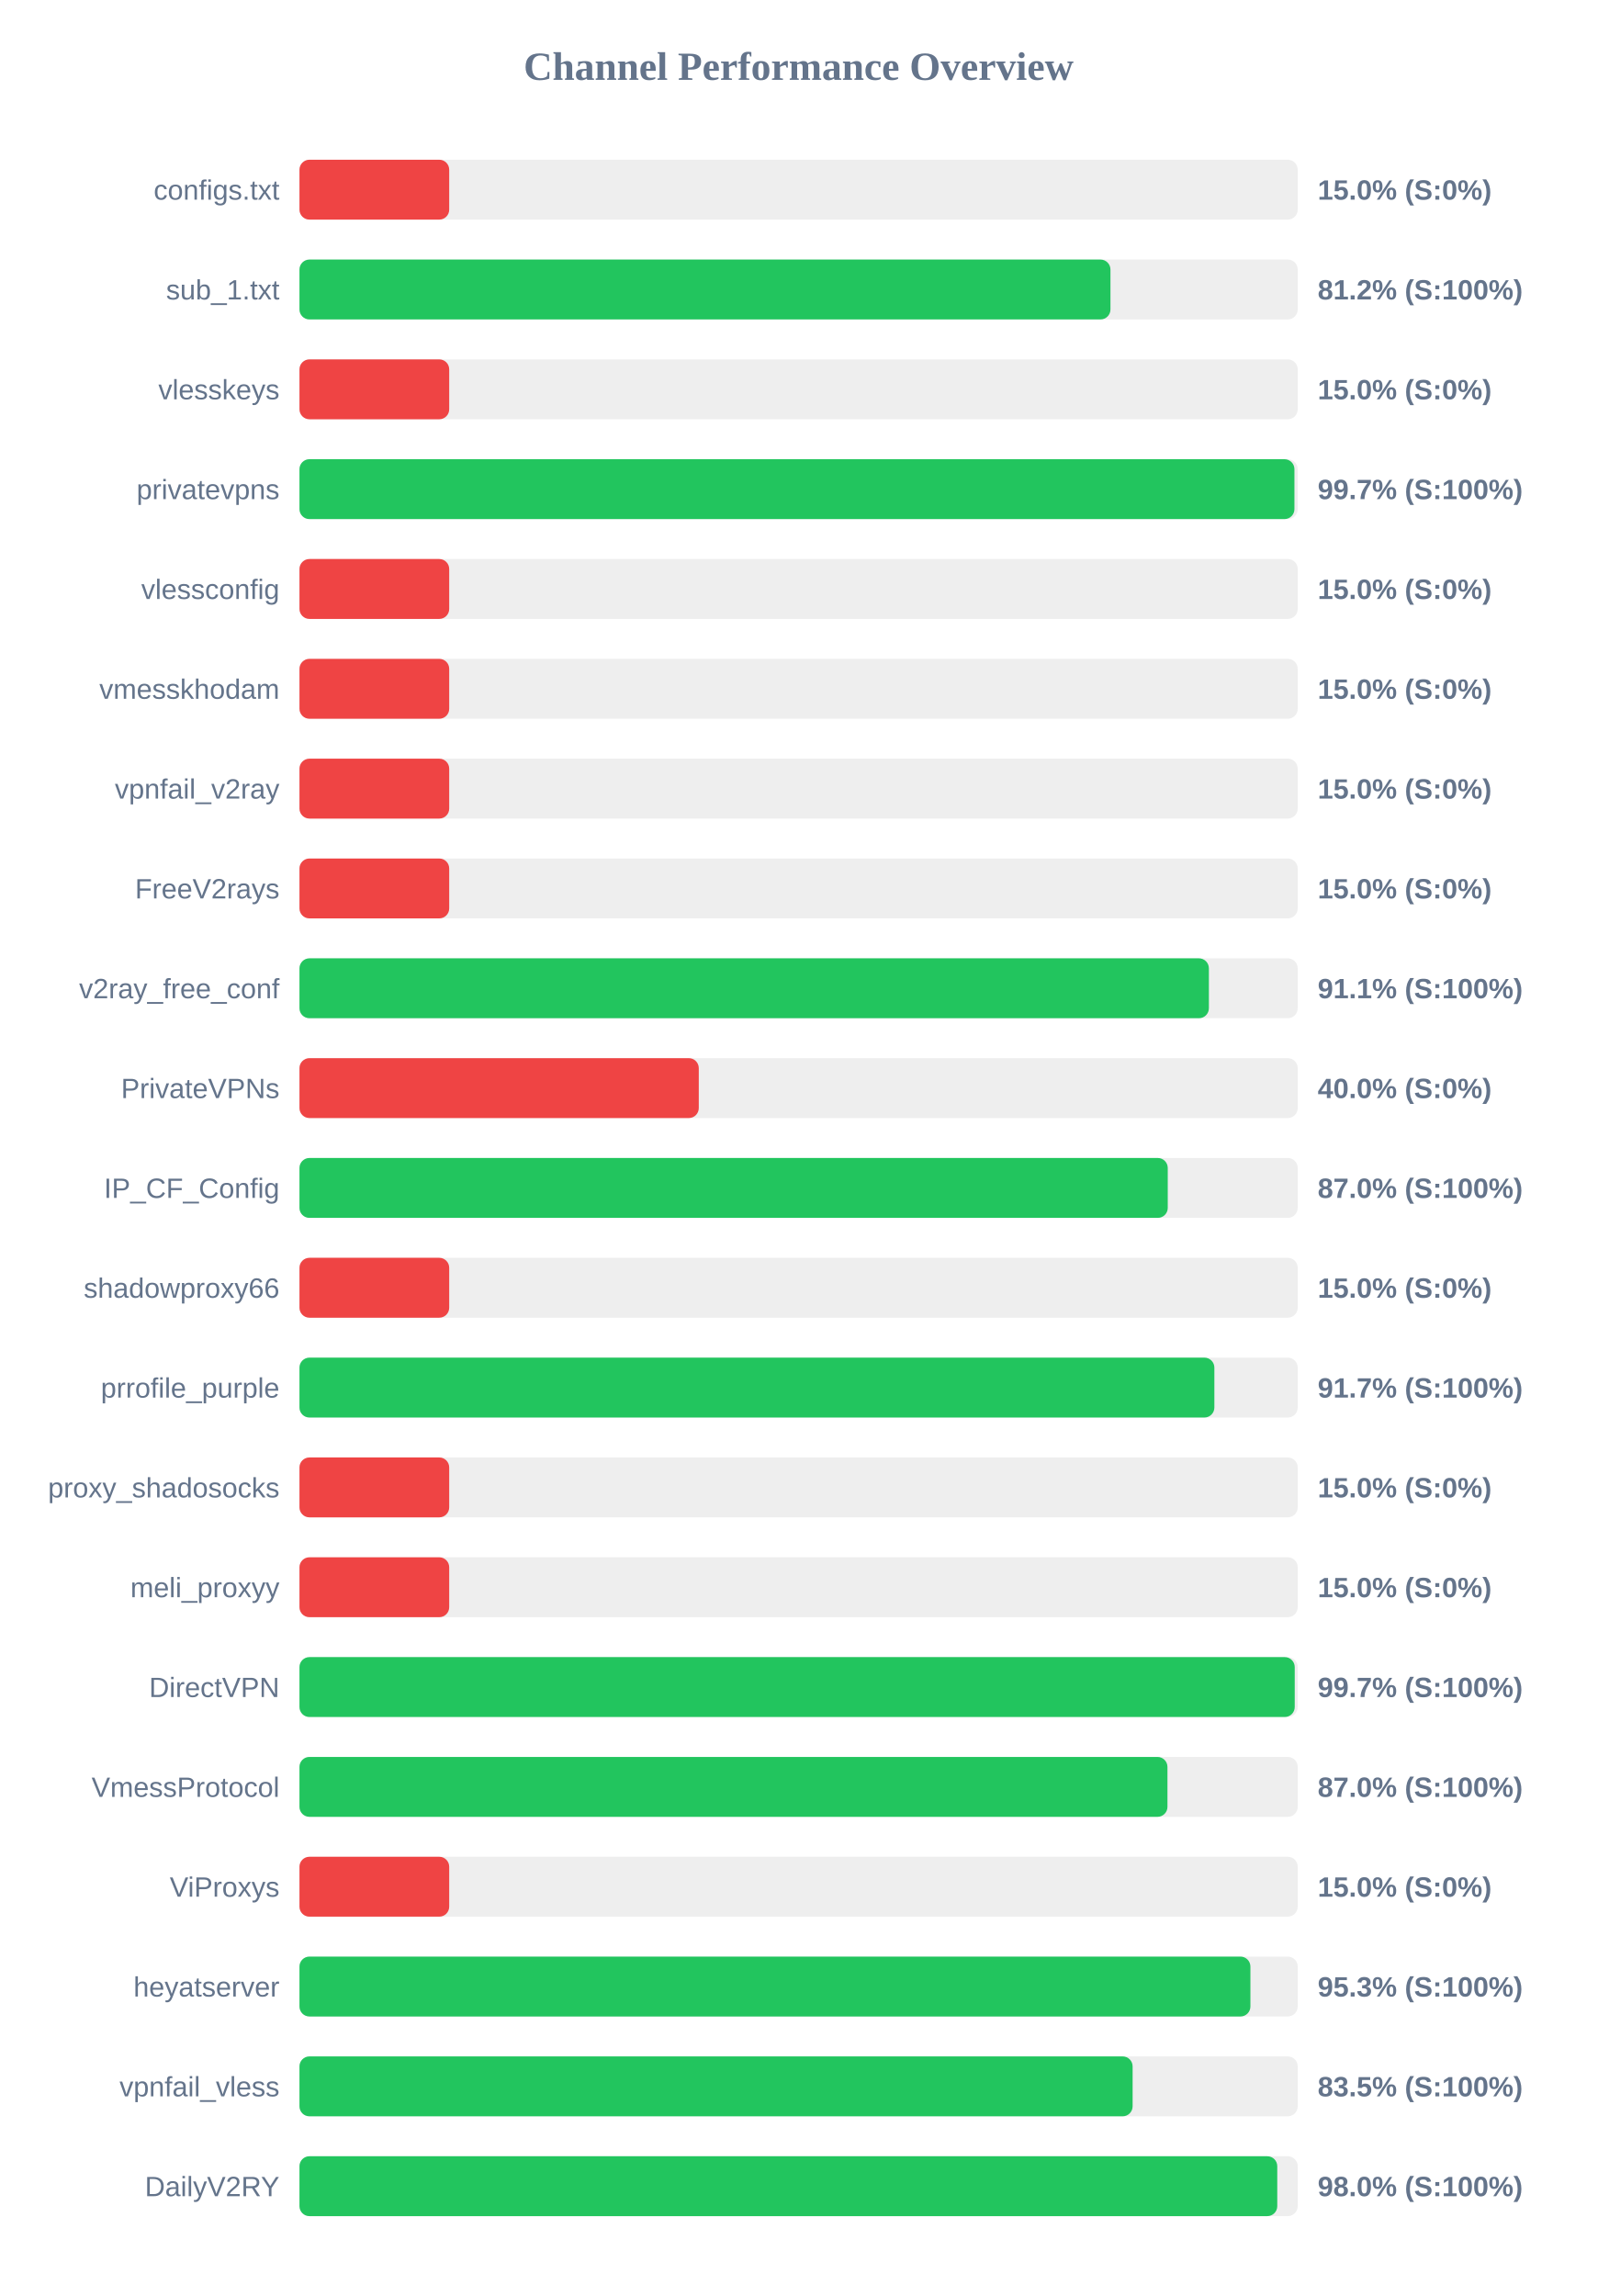
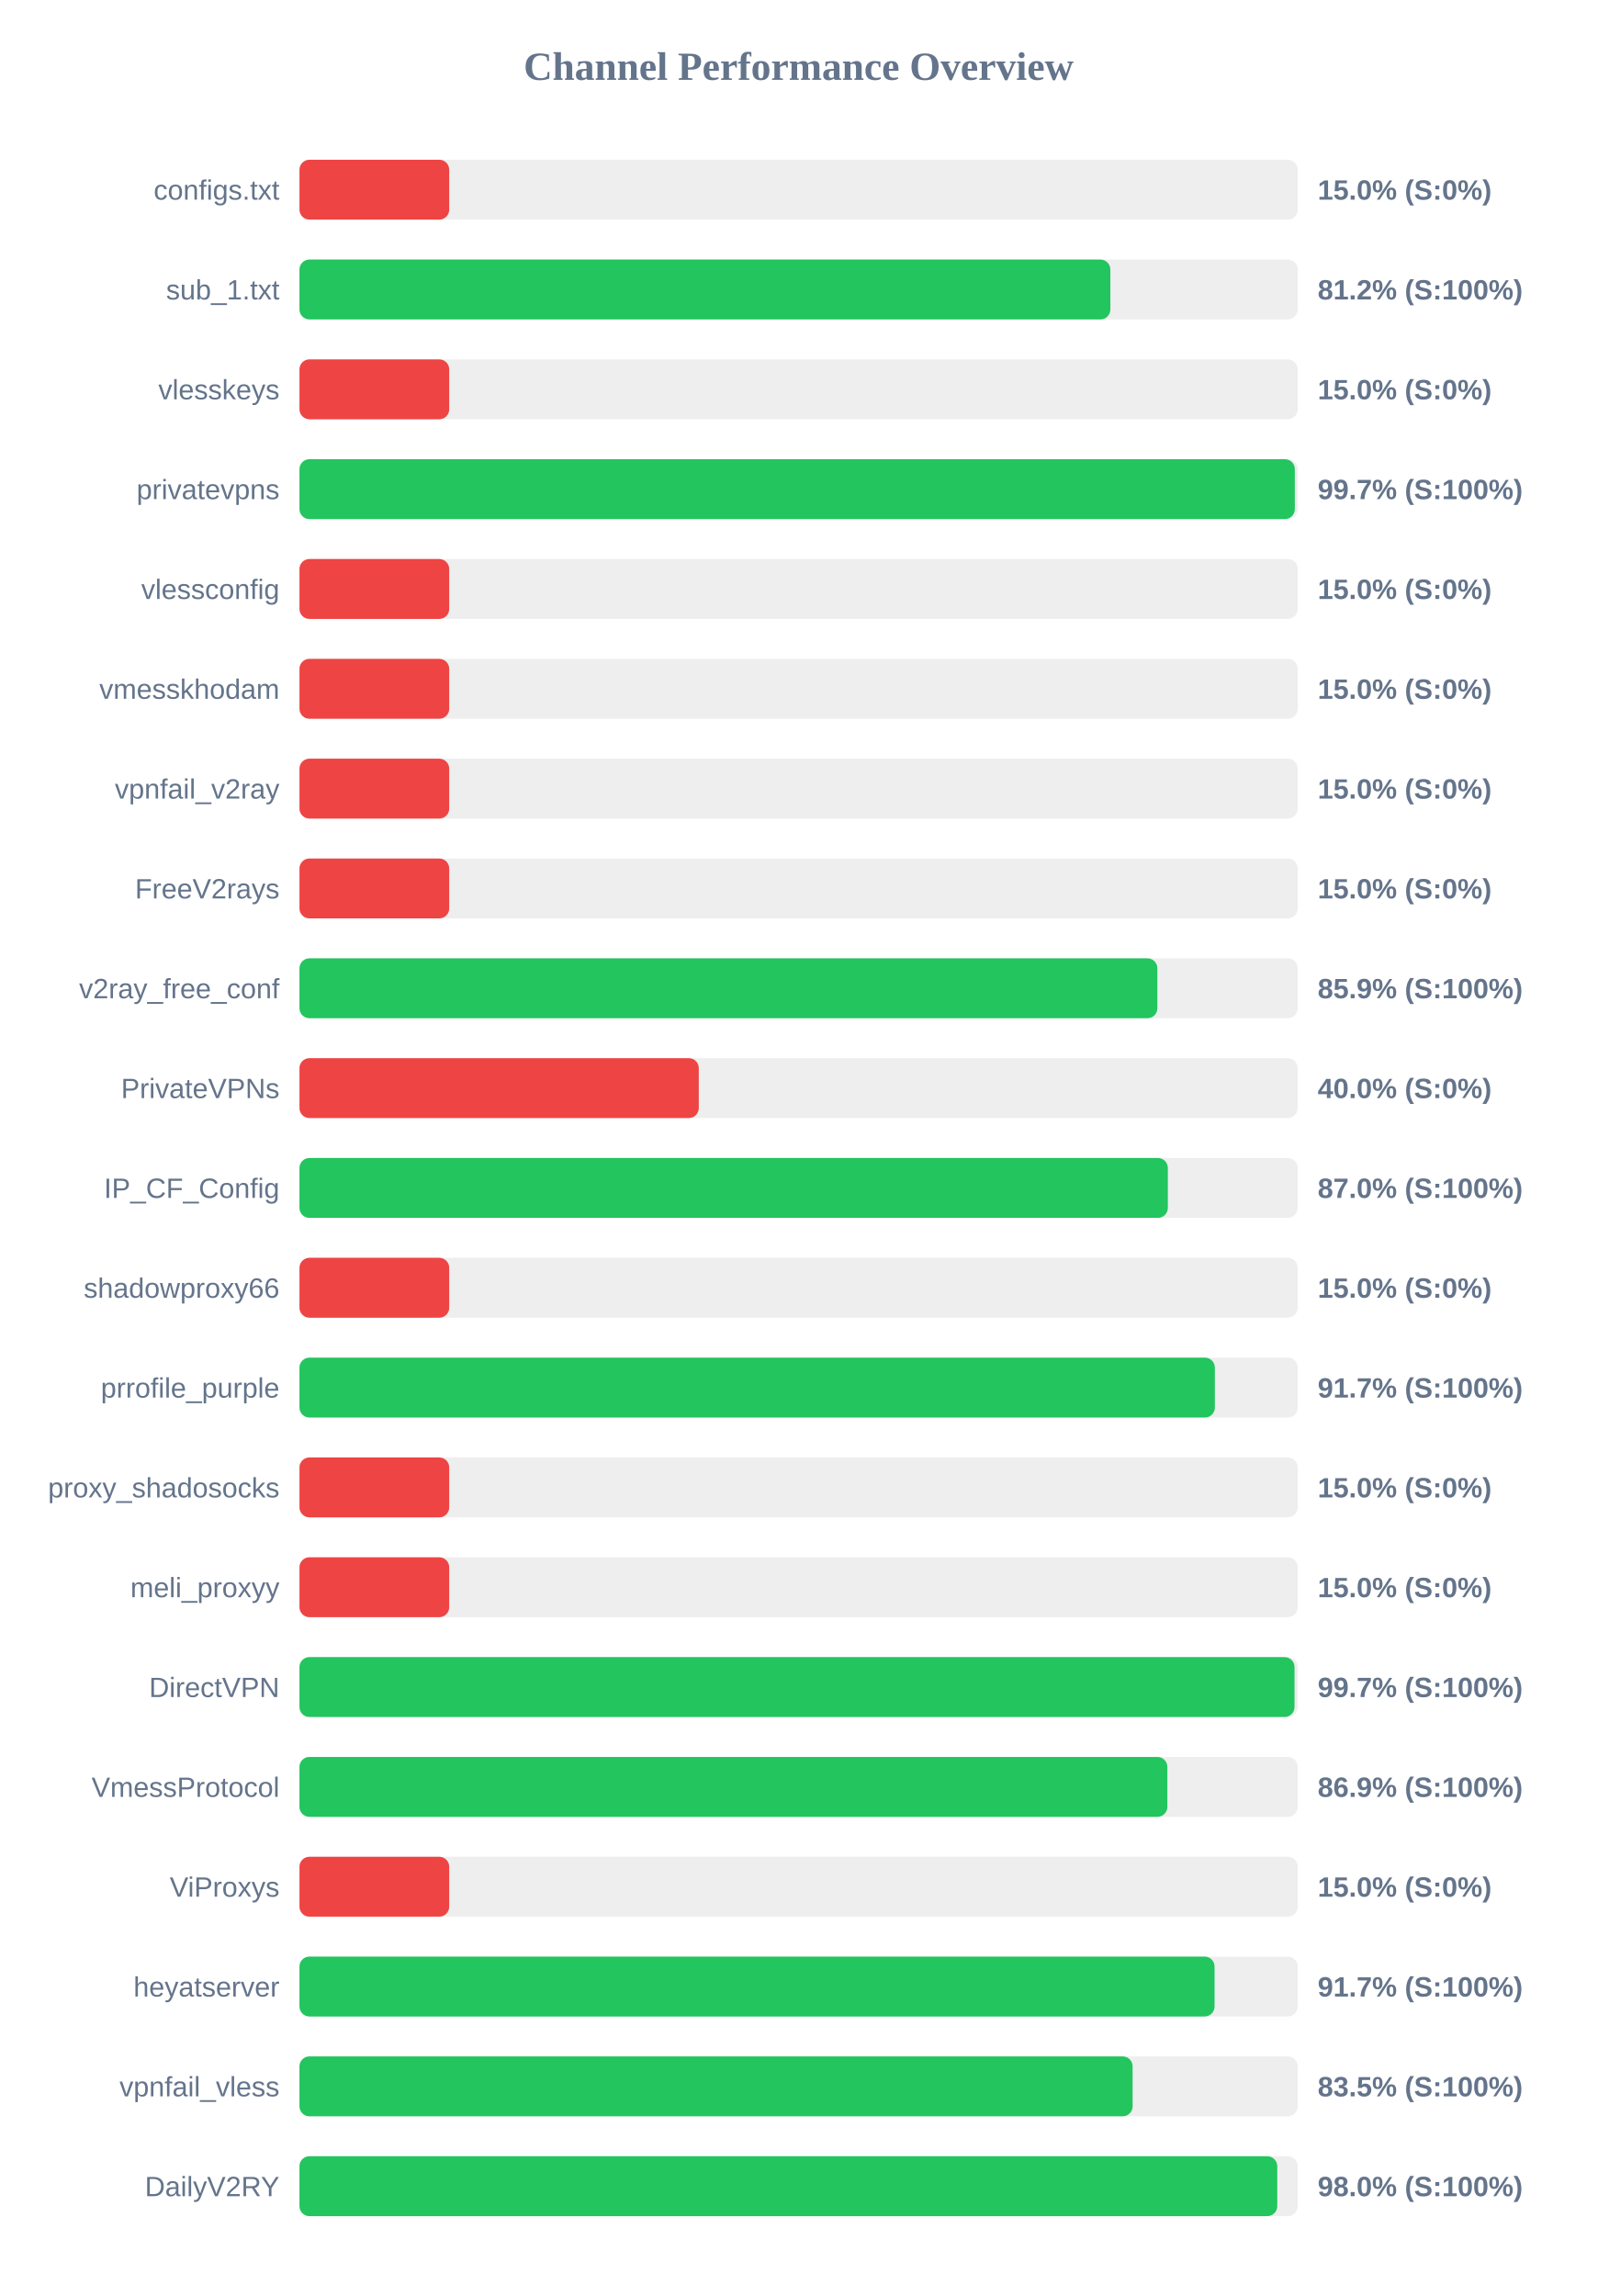
<svg xmlns="http://www.w3.org/2000/svg" width="800" height="1150" version="1.1">
  <style>
        .row { font: 14px Arial; fill: #64748b; }
        .score { font: bold 14px Arial; fill: #64748b; }
    </style>
  <text x="400" y="40" text-anchor="middle" font-size="20px" font-weight="bold" fill="#64748b">Channel Performance Overview</text>
  <rect x="150" y="80" width="500" height="30" fill="#eee" rx="5" />
  <rect x="150" y="80" width="75.0" height="30" fill="#ef4444" rx="5" />
  <text x="140" y="100" text-anchor="end" class="row">configs.txt</text>
  <text x="660" y="100" text-anchor="start" class="score">15.0% (S:0%)</text>
  <rect x="150" y="130" width="500" height="30" fill="#eee" rx="5" />
-   <rect x="150" y="130" width="406.2" height="30" fill="#22c55e" rx="5" />
+   <rect x="150" y="130" width="406.15" height="30" fill="#22c55e" rx="5" />
  <text x="140" y="150" text-anchor="end" class="row">sub_1.txt</text>
  <text x="660" y="150" text-anchor="start" class="score">81.2% (S:100%)</text>
  <rect x="150" y="180" width="500" height="30" fill="#eee" rx="5" />
  <rect x="150" y="180" width="75.0" height="30" fill="#ef4444" rx="5" />
  <text x="140" y="200" text-anchor="end" class="row">vlesskeys</text>
  <text x="660" y="200" text-anchor="start" class="score">15.0% (S:0%)</text>
  <rect x="150" y="230" width="500" height="30" fill="#eee" rx="5" />
-   <rect x="150" y="230" width="498.35" height="30" fill="#22c55e" rx="5" />
+   <rect x="150" y="230" width="498.55" height="30" fill="#22c55e" rx="5" />
  <text x="140" y="250" text-anchor="end" class="row">privatevpns</text>
  <text x="660" y="250" text-anchor="start" class="score">99.7% (S:100%)</text>
  <rect x="150" y="280" width="500" height="30" fill="#eee" rx="5" />
  <rect x="150" y="280" width="75.0" height="30" fill="#ef4444" rx="5" />
  <text x="140" y="300" text-anchor="end" class="row">vlessconfig</text>
  <text x="660" y="300" text-anchor="start" class="score">15.0% (S:0%)</text>
  <rect x="150" y="330" width="500" height="30" fill="#eee" rx="5" />
  <rect x="150" y="330" width="75.0" height="30" fill="#ef4444" rx="5" />
  <text x="140" y="350" text-anchor="end" class="row">vmesskhodam</text>
  <text x="660" y="350" text-anchor="start" class="score">15.0% (S:0%)</text>
  <rect x="150" y="380" width="500" height="30" fill="#eee" rx="5" />
  <rect x="150" y="380" width="75.0" height="30" fill="#ef4444" rx="5" />
  <text x="140" y="400" text-anchor="end" class="row">vpnfail_v2ray</text>
  <text x="660" y="400" text-anchor="start" class="score">15.0% (S:0%)</text>
  <rect x="150" y="430" width="500" height="30" fill="#eee" rx="5" />
  <rect x="150" y="430" width="75.0" height="30" fill="#ef4444" rx="5" />
  <text x="140" y="450" text-anchor="end" class="row">FreeV2rays</text>
  <text x="660" y="450" text-anchor="start" class="score">15.0% (S:0%)</text>
  <rect x="150" y="480" width="500" height="30" fill="#eee" rx="5" />
-   <rect x="150" y="480" width="455.5" height="30" fill="#22c55e" rx="5" />
+   <rect x="150" y="480" width="429.7" height="30" fill="#22c55e" rx="5" />
  <text x="140" y="500" text-anchor="end" class="row">v2ray_free_conf</text>
-   <text x="660" y="500" text-anchor="start" class="score">91.1% (S:100%)</text>
+   <text x="660" y="500" text-anchor="start" class="score">85.9% (S:100%)</text>
  <rect x="150" y="530" width="500" height="30" fill="#eee" rx="5" />
  <rect x="150" y="530" width="200.0" height="30" fill="#ef4444" rx="5" />
  <text x="140" y="550" text-anchor="end" class="row">PrivateVPNs</text>
  <text x="660" y="550" text-anchor="start" class="score">40.0% (S:0%)</text>
  <rect x="150" y="580" width="500" height="30" fill="#eee" rx="5" />
-   <rect x="150" y="580" width="434.9" height="30" fill="#22c55e" rx="5" />
+   <rect x="150" y="580" width="434.95" height="30" fill="#22c55e" rx="5" />
  <text x="140" y="600" text-anchor="end" class="row">IP_CF_Config</text>
  <text x="660" y="600" text-anchor="start" class="score">87.0% (S:100%)</text>
  <rect x="150" y="630" width="500" height="30" fill="#eee" rx="5" />
  <rect x="150" y="630" width="75.0" height="30" fill="#ef4444" rx="5" />
  <text x="140" y="650" text-anchor="end" class="row">shadowproxy66</text>
  <text x="660" y="650" text-anchor="start" class="score">15.0% (S:0%)</text>
  <rect x="150" y="680" width="500" height="30" fill="#eee" rx="5" />
-   <rect x="150" y="680" width="458.25" height="30" fill="#22c55e" rx="5" />
+   <rect x="150" y="680" width="458.5" height="30" fill="#22c55e" rx="5" />
  <text x="140" y="700" text-anchor="end" class="row">prrofile_purple</text>
  <text x="660" y="700" text-anchor="start" class="score">91.7% (S:100%)</text>
  <rect x="150" y="730" width="500" height="30" fill="#eee" rx="5" />
  <rect x="150" y="730" width="75.0" height="30" fill="#ef4444" rx="5" />
  <text x="140" y="750" text-anchor="end" class="row">proxy_shadosocks</text>
  <text x="660" y="750" text-anchor="start" class="score">15.0% (S:0%)</text>
  <rect x="150" y="780" width="500" height="30" fill="#eee" rx="5" />
  <rect x="150" y="780" width="75.0" height="30" fill="#ef4444" rx="5" />
  <text x="140" y="800" text-anchor="end" class="row">meli_proxyy</text>
  <text x="660" y="800" text-anchor="start" class="score">15.0% (S:0%)</text>
  <rect x="150" y="830" width="500" height="30" fill="#eee" rx="5" />
-   <rect x="150" y="830" width="498.5" height="30" fill="#22c55e" rx="5" />
+   <rect x="150" y="830" width="498.4" height="30" fill="#22c55e" rx="5" />
  <text x="140" y="850" text-anchor="end" class="row">DirectVPN</text>
  <text x="660" y="850" text-anchor="start" class="score">99.7% (S:100%)</text>
  <rect x="150" y="880" width="500" height="30" fill="#eee" rx="5" />
-   <rect x="150" y="880" width="434.75" height="30" fill="#22c55e" rx="5" />
+   <rect x="150" y="880" width="434.7" height="30" fill="#22c55e" rx="5" />
  <text x="140" y="900" text-anchor="end" class="row">VmessProtocol</text>
-   <text x="660" y="900" text-anchor="start" class="score">87.0% (S:100%)</text>
+   <text x="660" y="900" text-anchor="start" class="score">86.9% (S:100%)</text>
  <rect x="150" y="930" width="500" height="30" fill="#eee" rx="5" />
  <rect x="150" y="930" width="75.0" height="30" fill="#ef4444" rx="5" />
  <text x="140" y="950" text-anchor="end" class="row">ViProxys</text>
  <text x="660" y="950" text-anchor="start" class="score">15.0% (S:0%)</text>
  <rect x="150" y="980" width="500" height="30" fill="#eee" rx="5" />
-   <rect x="150" y="980" width="476.3" height="30" fill="#22c55e" rx="5" />
+   <rect x="150" y="980" width="458.35" height="30" fill="#22c55e" rx="5" />
  <text x="140" y="1000" text-anchor="end" class="row">heyatserver</text>
-   <text x="660" y="1000" text-anchor="start" class="score">95.3% (S:100%)</text>
+   <text x="660" y="1000" text-anchor="start" class="score">91.7% (S:100%)</text>
  <rect x="150" y="1030" width="500" height="30" fill="#eee" rx="5" />
  <rect x="150" y="1030" width="417.3" height="30" fill="#22c55e" rx="5" />
  <text x="140" y="1050" text-anchor="end" class="row">vpnfail_vless</text>
  <text x="660" y="1050" text-anchor="start" class="score">83.5% (S:100%)</text>
  <rect x="150" y="1080" width="500" height="30" fill="#eee" rx="5" />
  <rect x="150" y="1080" width="489.75" height="30" fill="#22c55e" rx="5" />
  <text x="140" y="1100" text-anchor="end" class="row">DailyV2RY</text>
  <text x="660" y="1100" text-anchor="start" class="score">98.0% (S:100%)</text>
</svg>
